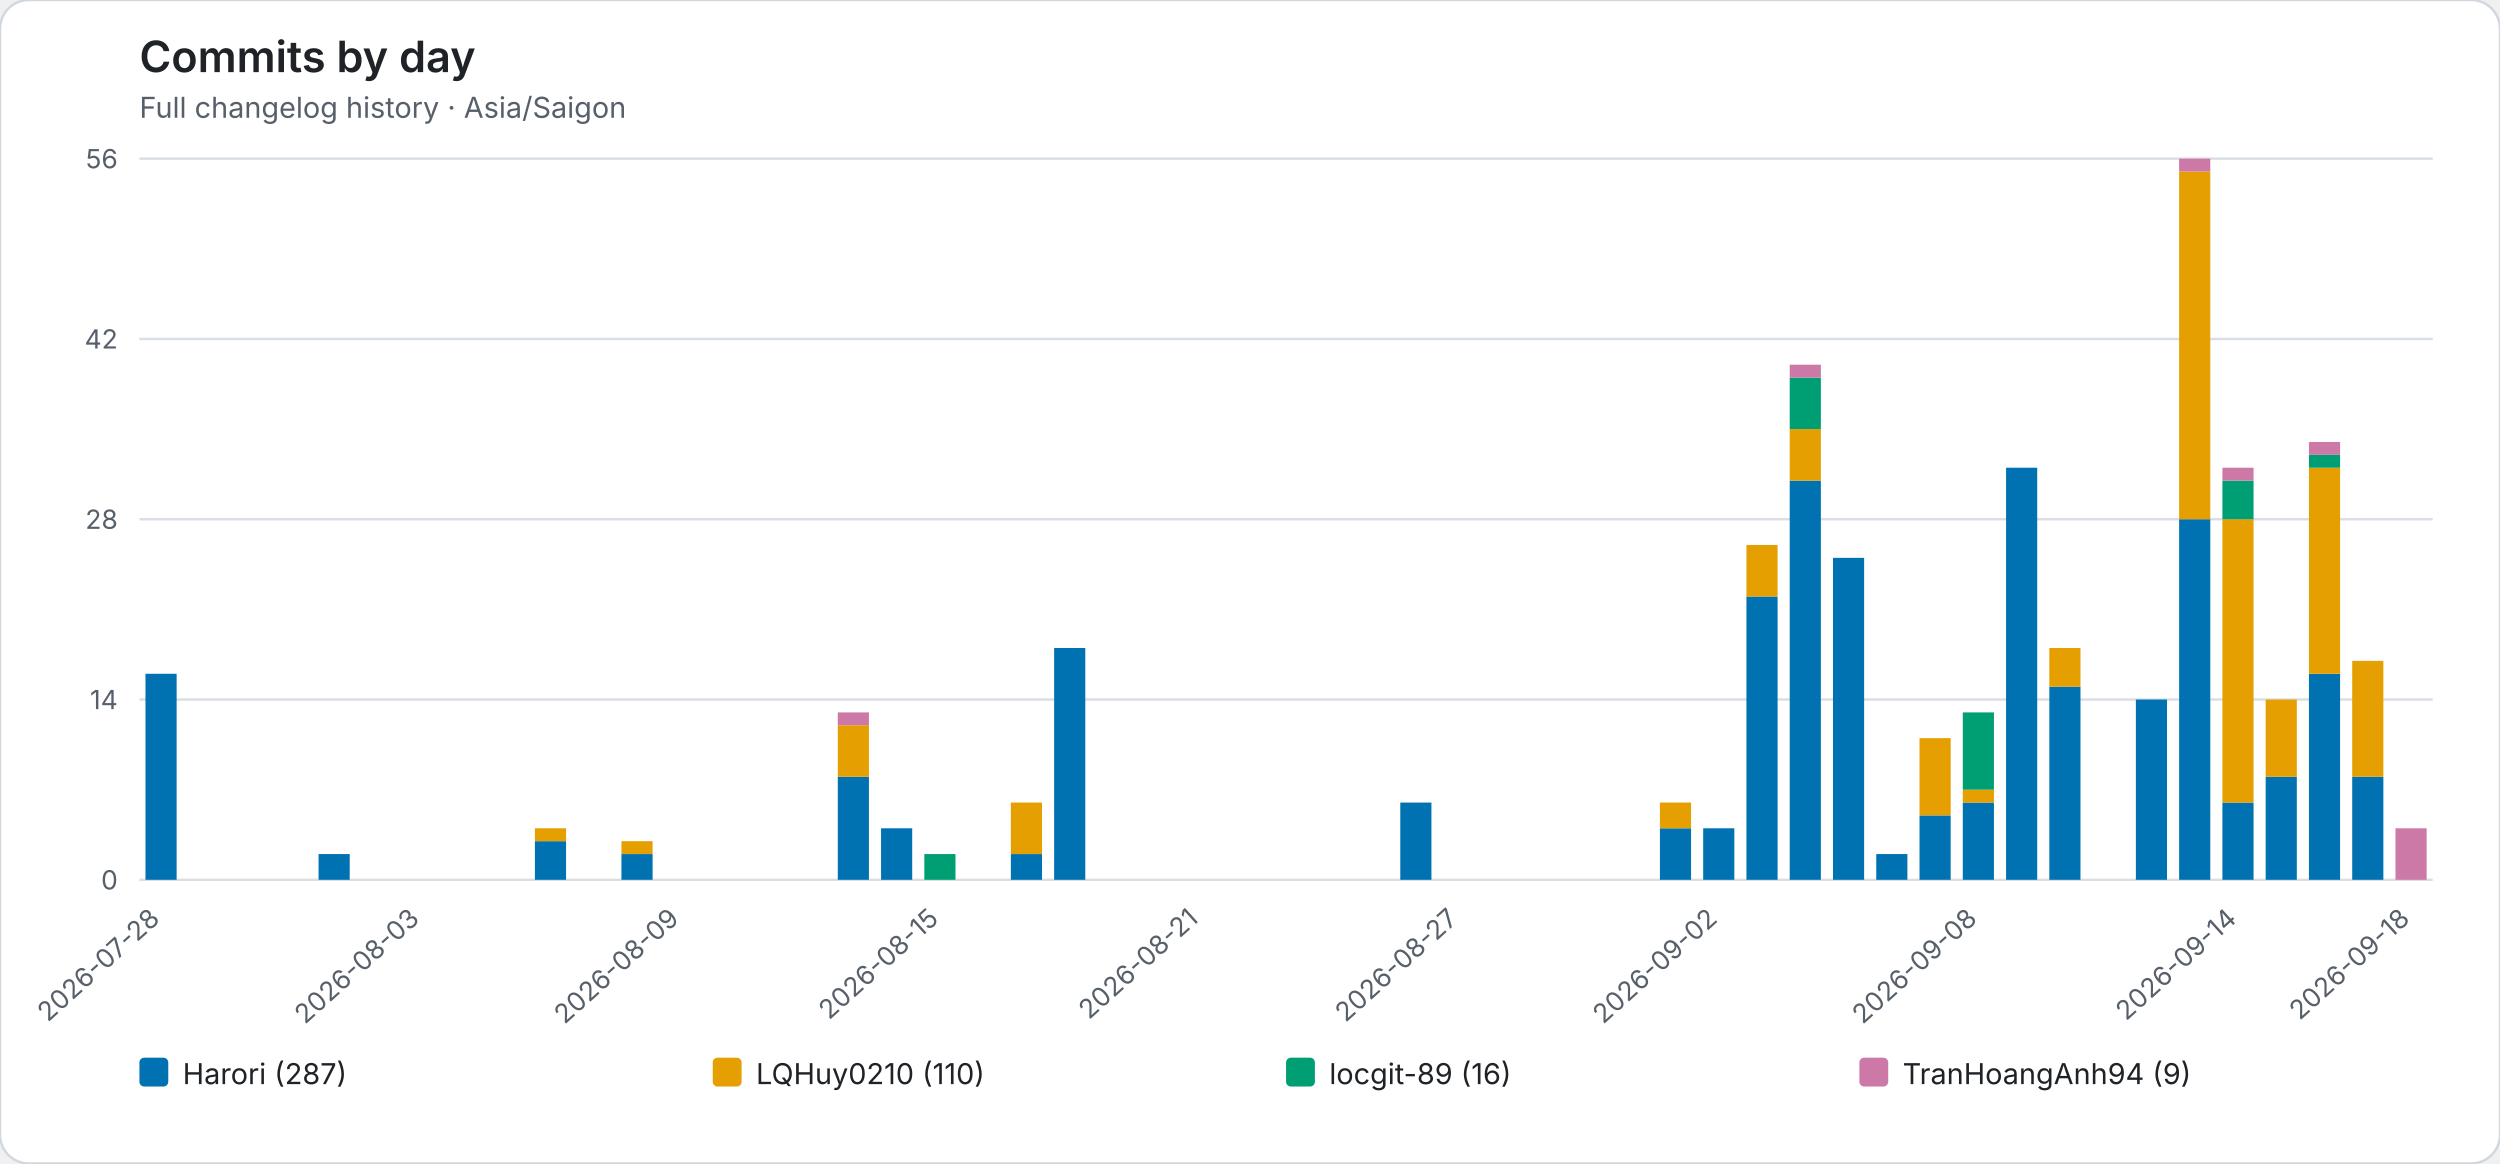
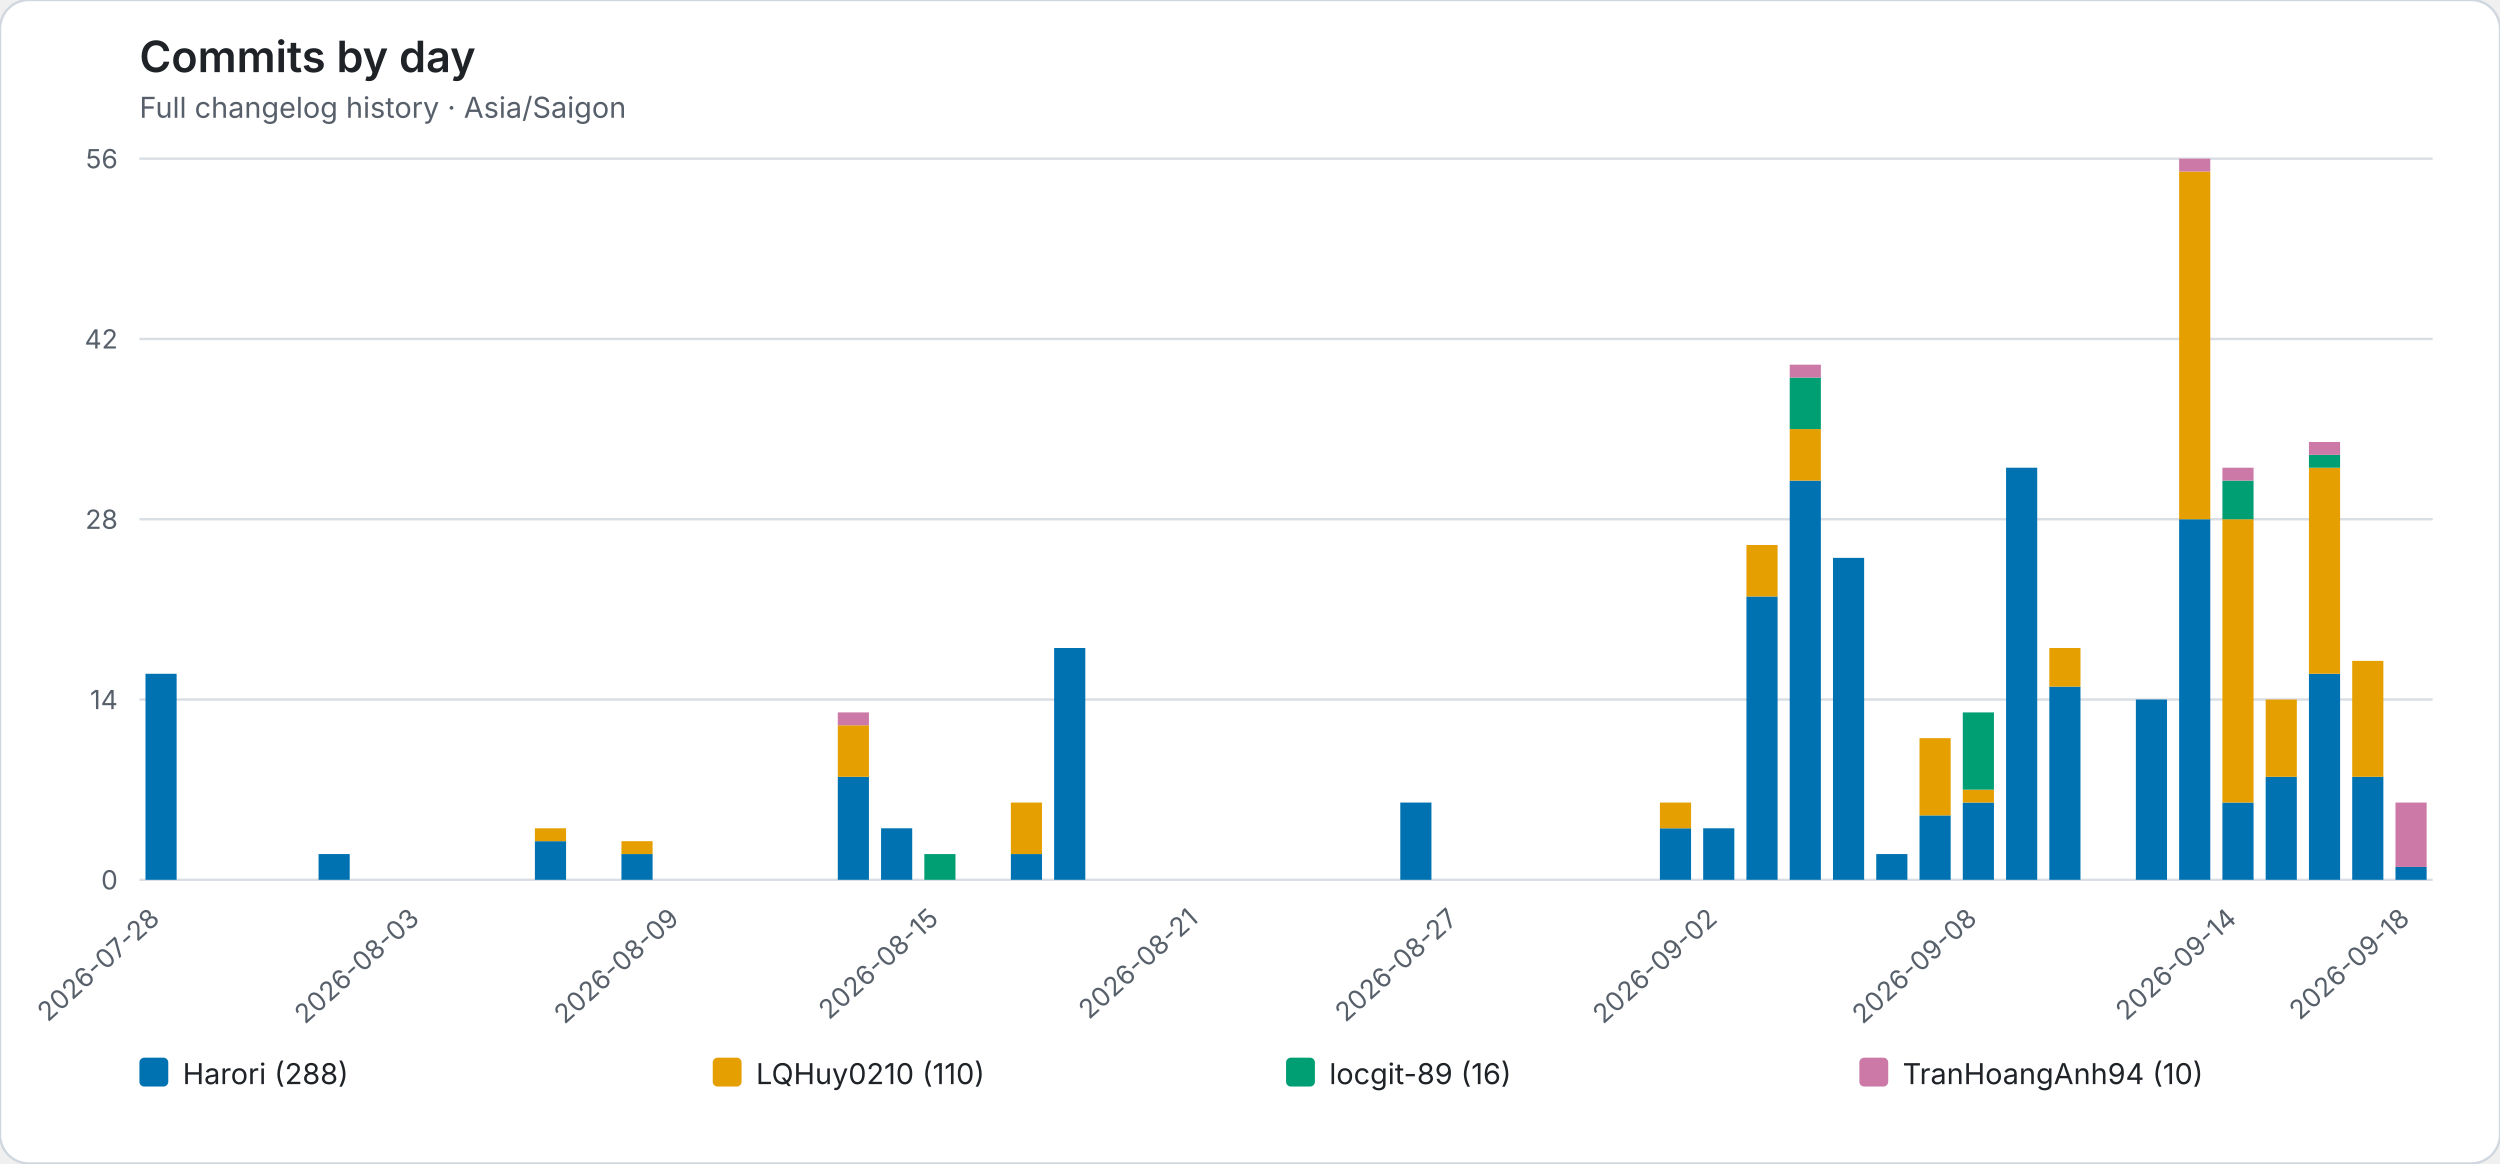
<svg xmlns="http://www.w3.org/2000/svg" role="img" viewBox="0 0 1040 484">
  <rect width="1040" height="484" rx="12" fill="#ffffff" stroke="#d0d7de" />
  <style>text{font-family:system-ui,-apple-system,BlinkMacSystemFont,"Segoe UI",sans-serif}.axis{fill:#57606a;font-size:11px}.heading{fill:#1f2328;font-size:18px;font-weight:600}.subheading{fill:#57606a;font-size:12px}.grid{stroke:#d8dee4;stroke-width:1}.legend{fill:#1f2328;font-size:12px}</style>
  <text class="heading" x="58" y="30">Commits by day</text>
  <text class="subheading" x="58" y="49">Full changelog history · Asia/Saigon</text>
  <line class="grid" x1="58" y1="366.00" x2="1012" y2="366.00" />
  <text class="axis" x="49" y="370.00" text-anchor="end">0</text>
  <line class="grid" x1="58" y1="291.00" x2="1012" y2="291.00" />
  <text class="axis" x="49" y="295.00" text-anchor="end">14</text>
  <line class="grid" x1="58" y1="216.00" x2="1012" y2="216.00" />
  <text class="axis" x="49" y="220.00" text-anchor="end">28</text>
  <line class="grid" x1="58" y1="141.00" x2="1012" y2="141.00" />
  <text class="axis" x="49" y="145.00" text-anchor="end">42</text>
  <line class="grid" x1="58" y1="66.00" x2="1012" y2="66.00" />
  <text class="axis" x="49" y="70.00" text-anchor="end">56</text>
  <g data-date="2026-07-28">
    <rect x="60.52" y="280.29" width="12.96" height="85.71" fill="#0072B2" />
  </g>
  <text class="axis" x="67.00" y="383" text-anchor="end" transform="rotate(-42 67.00 383)">2026-07-28</text>
  <g data-date="2026-07-29">
  </g>
  <g data-date="2026-07-30">
  </g>
  <g data-date="2026-07-31">
  </g>
  <g data-date="2026-08-01">
    <rect x="132.52" y="355.29" width="12.96" height="10.71" fill="#0072B2" />
  </g>
  <g data-date="2026-08-02">
  </g>
  <g data-date="2026-08-03">
  </g>
  <text class="axis" x="175.00" y="383" text-anchor="end" transform="rotate(-42 175.00 383)">2026-08-03</text>
  <g data-date="2026-08-04">
  </g>
  <g data-date="2026-08-05">
  </g>
  <g data-date="2026-08-06">
    <rect x="222.52" y="349.93" width="12.96" height="16.07" fill="#0072B2" />
    <rect x="222.52" y="344.57" width="12.96" height="5.36" fill="#E69F00" />
  </g>
  <g data-date="2026-08-07">
  </g>
  <g data-date="2026-08-08">
    <rect x="258.52" y="355.29" width="12.96" height="10.71" fill="#0072B2" />
    <rect x="258.52" y="349.93" width="12.96" height="5.36" fill="#E69F00" />
  </g>
  <g data-date="2026-08-09">
  </g>
  <text class="axis" x="283.00" y="383" text-anchor="end" transform="rotate(-42 283.00 383)">2026-08-09</text>
  <g data-date="2026-08-10">
  </g>
  <g data-date="2026-08-11">
  </g>
  <g data-date="2026-08-12">
  </g>
  <g data-date="2026-08-13">
    <rect x="348.52" y="323.14" width="12.96" height="42.86" fill="#0072B2" />
    <rect x="348.52" y="301.71" width="12.96" height="21.43" fill="#E69F00" />
    <rect x="348.52" y="296.36" width="12.96" height="5.36" fill="#CC79A7" />
  </g>
  <g data-date="2026-08-14">
    <rect x="366.52" y="344.57" width="12.96" height="21.43" fill="#0072B2" />
  </g>
  <g data-date="2026-08-15">
    <rect x="384.52" y="355.29" width="12.96" height="10.71" fill="#009E73" />
  </g>
  <text class="axis" x="391.00" y="383" text-anchor="end" transform="rotate(-42 391.00 383)">2026-08-15</text>
  <g data-date="2026-08-16">
  </g>
  <g data-date="2026-08-17">
    <rect x="420.52" y="355.29" width="12.96" height="10.71" fill="#0072B2" />
    <rect x="420.52" y="333.86" width="12.96" height="21.43" fill="#E69F00" />
  </g>
  <g data-date="2026-08-18">
    <rect x="438.52" y="269.57" width="12.96" height="96.43" fill="#0072B2" />
  </g>
  <g data-date="2026-08-19">
  </g>
  <g data-date="2026-08-20">
  </g>
  <g data-date="2026-08-21">
  </g>
  <text class="axis" x="499.00" y="383" text-anchor="end" transform="rotate(-42 499.00 383)">2026-08-21</text>
  <g data-date="2026-08-22">
  </g>
  <g data-date="2026-08-23">
  </g>
  <g data-date="2026-08-24">
  </g>
  <g data-date="2026-08-25">
  </g>
  <g data-date="2026-08-26">
    <rect x="582.52" y="333.86" width="12.96" height="32.14" fill="#0072B2" />
  </g>
  <g data-date="2026-08-27">
  </g>
  <text class="axis" x="607.00" y="383" text-anchor="end" transform="rotate(-42 607.00 383)">2026-08-27</text>
  <g data-date="2026-08-28">
  </g>
  <g data-date="2026-08-29">
  </g>
  <g data-date="2026-08-30">
  </g>
  <g data-date="2026-08-31">
  </g>
  <g data-date="2026-09-01">
    <rect x="690.52" y="344.57" width="12.96" height="21.43" fill="#0072B2" />
    <rect x="690.52" y="333.86" width="12.96" height="10.71" fill="#E69F00" />
  </g>
  <g data-date="2026-09-02">
    <rect x="708.52" y="344.57" width="12.96" height="21.43" fill="#0072B2" />
  </g>
  <text class="axis" x="715.00" y="383" text-anchor="end" transform="rotate(-42 715.00 383)">2026-09-02</text>
  <g data-date="2026-09-03">
    <rect x="726.52" y="248.14" width="12.96" height="117.86" fill="#0072B2" />
    <rect x="726.52" y="226.71" width="12.96" height="21.43" fill="#E69F00" />
  </g>
  <g data-date="2026-09-04">
    <rect x="744.52" y="199.93" width="12.96" height="166.07" fill="#0072B2" />
    <rect x="744.52" y="178.50" width="12.96" height="21.43" fill="#E69F00" />
    <rect x="744.52" y="157.07" width="12.96" height="21.43" fill="#009E73" />
    <rect x="744.52" y="151.71" width="12.96" height="5.36" fill="#CC79A7" />
  </g>
  <g data-date="2026-09-05">
    <rect x="762.52" y="232.07" width="12.96" height="133.93" fill="#0072B2" />
  </g>
  <g data-date="2026-09-06">
    <rect x="780.52" y="355.29" width="12.96" height="10.71" fill="#0072B2" />
  </g>
  <g data-date="2026-09-07">
    <rect x="798.52" y="339.21" width="12.96" height="26.79" fill="#0072B2" />
    <rect x="798.52" y="307.07" width="12.96" height="32.14" fill="#E69F00" />
  </g>
  <g data-date="2026-09-08">
    <rect x="816.52" y="333.86" width="12.96" height="32.14" fill="#0072B2" />
    <rect x="816.52" y="328.50" width="12.96" height="5.36" fill="#E69F00" />
    <rect x="816.52" y="296.36" width="12.96" height="32.14" fill="#009E73" />
  </g>
  <text class="axis" x="823.00" y="383" text-anchor="end" transform="rotate(-42 823.00 383)">2026-09-08</text>
  <g data-date="2026-09-09">
    <rect x="834.52" y="194.57" width="12.96" height="171.43" fill="#0072B2" />
  </g>
  <g data-date="2026-09-10">
    <rect x="852.52" y="285.64" width="12.96" height="80.36" fill="#0072B2" />
    <rect x="852.52" y="269.57" width="12.96" height="16.07" fill="#E69F00" />
  </g>
  <g data-date="2026-09-11">
  </g>
  <g data-date="2026-09-12">
    <rect x="888.52" y="291.00" width="12.96" height="75.00" fill="#0072B2" />
  </g>
  <g data-date="2026-09-13">
    <rect x="906.52" y="216.00" width="12.96" height="150.00" fill="#0072B2" />
    <rect x="906.52" y="71.36" width="12.96" height="144.64" fill="#E69F00" />
    <rect x="906.52" y="66.00" width="12.96" height="5.36" fill="#CC79A7" />
  </g>
  <g data-date="2026-09-14">
    <rect x="924.52" y="333.86" width="12.96" height="32.14" fill="#0072B2" />
    <rect x="924.52" y="216.00" width="12.96" height="117.86" fill="#E69F00" />
    <rect x="924.52" y="199.93" width="12.96" height="16.07" fill="#009E73" />
    <rect x="924.52" y="194.57" width="12.96" height="5.36" fill="#CC79A7" />
  </g>
  <text class="axis" x="931.00" y="383" text-anchor="end" transform="rotate(-42 931.00 383)">2026-09-14</text>
  <g data-date="2026-09-15">
    <rect x="942.52" y="323.14" width="12.96" height="42.86" fill="#0072B2" />
    <rect x="942.52" y="291.00" width="12.96" height="32.14" fill="#E69F00" />
  </g>
  <g data-date="2026-09-16">
    <rect x="960.52" y="280.29" width="12.96" height="85.71" fill="#0072B2" />
    <rect x="960.52" y="194.57" width="12.96" height="85.71" fill="#E69F00" />
    <rect x="960.52" y="189.21" width="12.96" height="5.36" fill="#009E73" />
    <rect x="960.52" y="183.86" width="12.96" height="5.36" fill="#CC79A7" />
  </g>
  <g data-date="2026-09-17">
    <rect x="978.52" y="323.14" width="12.96" height="42.86" fill="#0072B2" />
    <rect x="978.52" y="274.93" width="12.96" height="48.21" fill="#E69F00" />
  </g>
  <g data-date="2026-09-18">
-     <rect x="996.52" y="344.57" width="12.96" height="21.43" fill="#CC79A7" />
+     <rect x="996.52" y="360.64" width="12.96" height="5.36" fill="#0072B2" />
+     <rect x="996.52" y="333.86" width="12.96" height="26.79" fill="#CC79A7" />
  </g>
  <text class="axis" x="1003.00" y="383" text-anchor="end" transform="rotate(-42 1003.00 383)">2026-09-18</text>
  <rect x="58.00" y="440" width="12" height="12" rx="2" fill="#0072B2" />
-   <text class="legend" x="76.00" y="451">Harori (287)</text>
+   <text class="legend" x="76.00" y="451">Harori (288)</text>
  <rect x="296.50" y="440" width="12" height="12" rx="2" fill="#E69F00" />
  <text class="legend" x="314.50" y="451">LQHuy0210 (110)</text>
  <rect x="535.00" y="440" width="12" height="12" rx="2" fill="#009E73" />
  <text class="legend" x="553.00" y="451">locgit-89 (16)</text>
  <rect x="773.50" y="440" width="12" height="12" rx="2" fill="#CC79A7" />
-   <text class="legend" x="791.50" y="451">TranHoangAnh94 (9)</text>
+   <text class="legend" x="791.50" y="451">TranHoangAnh94 (10)</text>
</svg>
